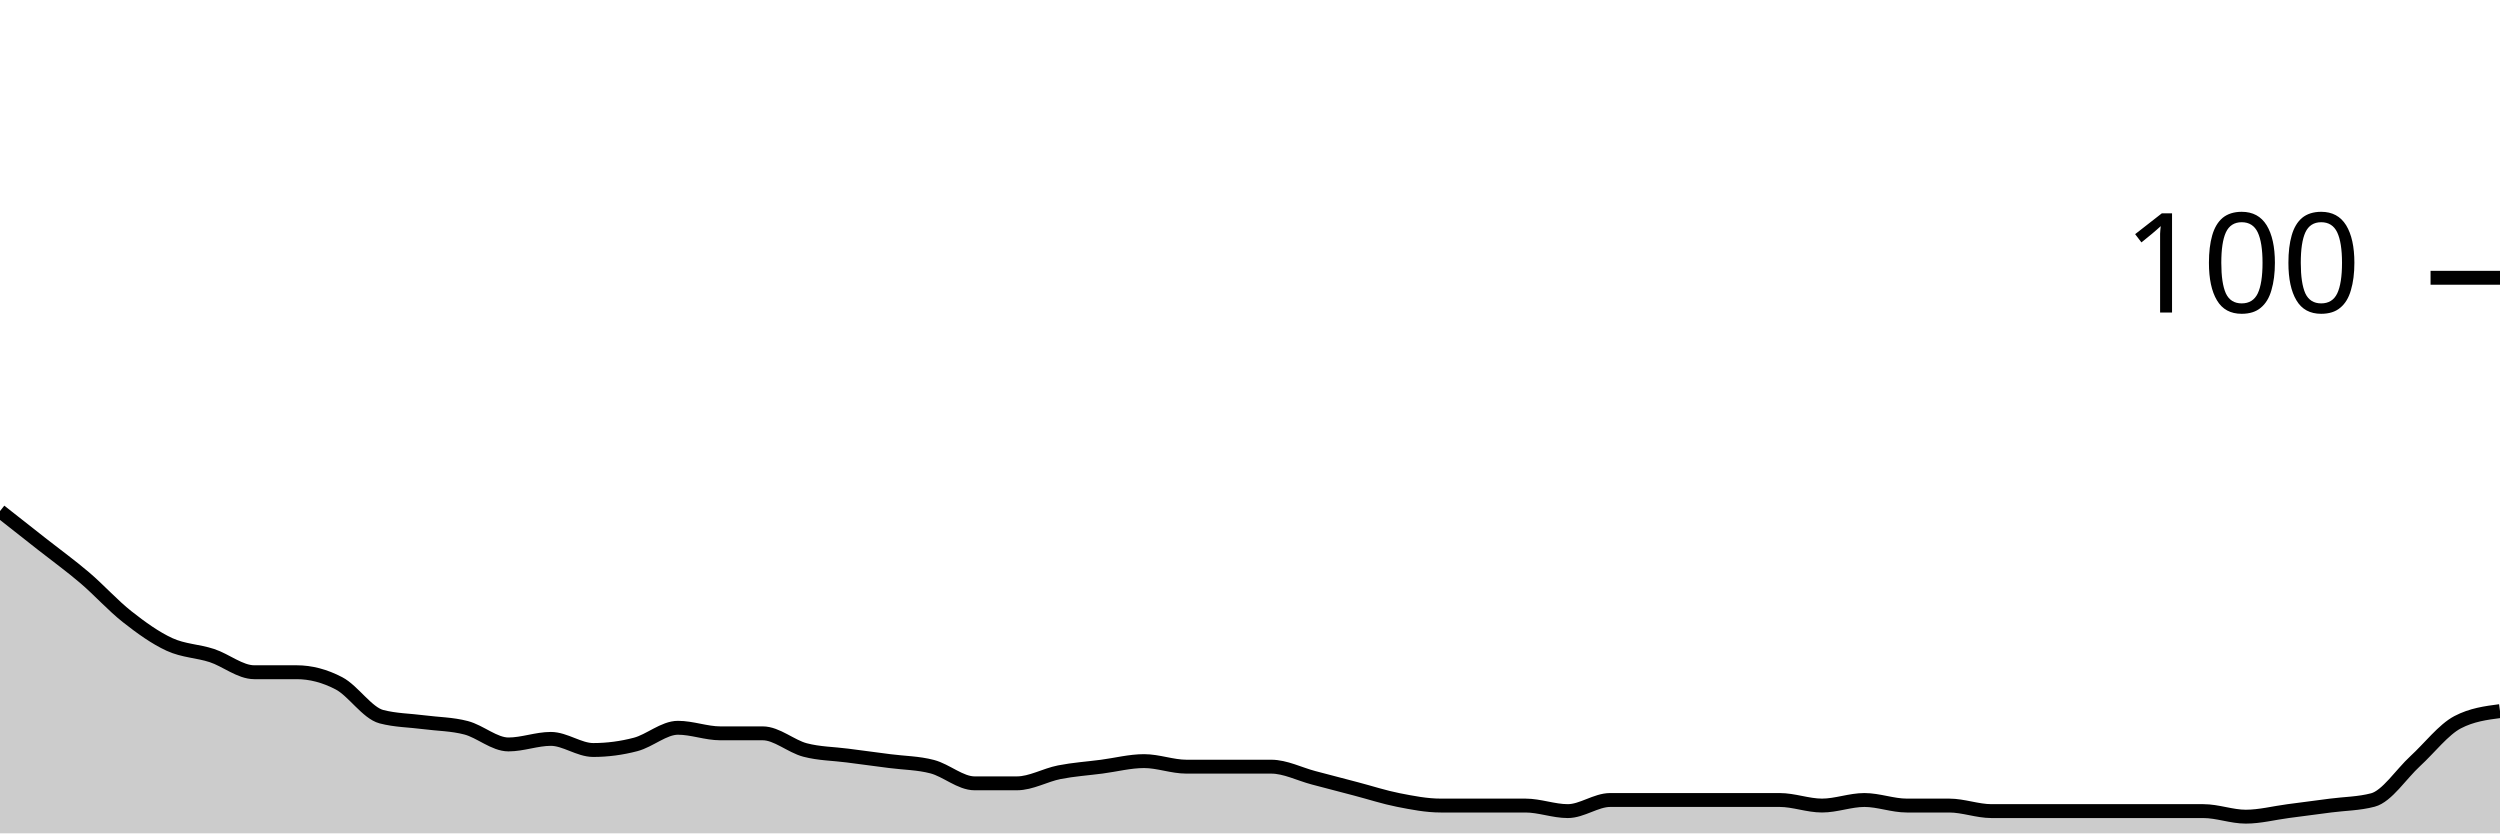
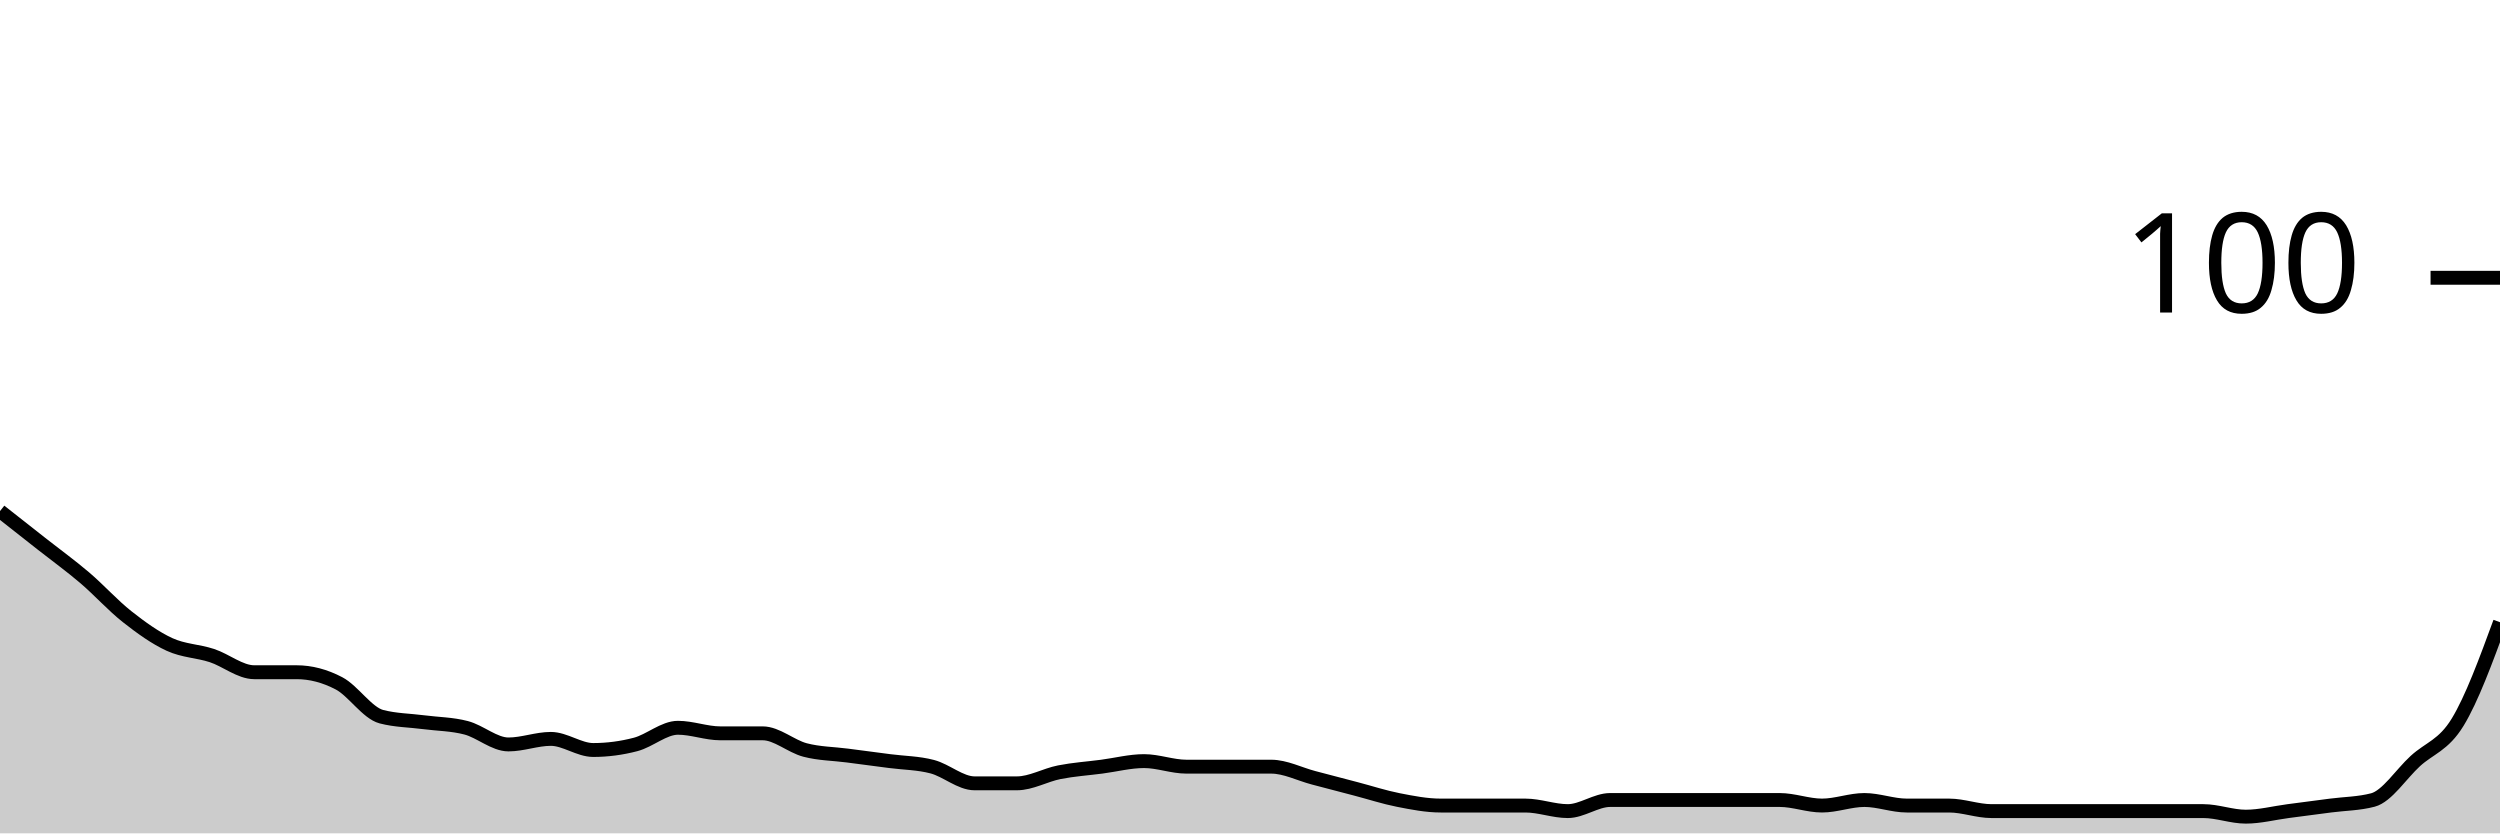
<svg xmlns="http://www.w3.org/2000/svg" viewBox="0 0 180 60">
  <g transform="translate(0,20)">
-     <path class="area" fill="rgba(0, 0, 0, 0.2)" d="M0,16.8C1.017,17.6,2.034,18.4,3.051,19.2C4.068,20,5.085,20.733,6.102,21.6C7.119,22.467,8.136,23.6,9.153,24.4C10.169,25.2,11.186,25.933,12.203,26.4C13.22,26.867,14.237,26.867,15.254,27.2C16.271,27.533,17.288,28.4,18.305,28.4C19.322,28.4,20.339,28.4,21.356,28.4C22.373,28.4,23.39,28.667,24.407,29.2C25.424,29.733,26.441,31.333,27.458,31.6C28.475,31.867,29.492,31.867,30.508,32C31.525,32.133,32.542,32.133,33.559,32.4C34.576,32.667,35.593,33.6,36.61,33.6C37.627,33.6,38.644,33.2,39.661,33.2C40.678,33.2,41.695,34,42.712,34C43.729,34,44.746,33.867,45.763,33.6C46.78,33.333,47.797,32.4,48.814,32.4C49.831,32.4,50.847,32.8,51.864,32.8C52.881,32.8,53.898,32.8,54.915,32.8C55.932,32.8,56.949,33.733,57.966,34C58.983,34.267,60,34.267,61.017,34.4C62.034,34.533,63.051,34.667,64.068,34.8C65.085,34.933,66.102,34.933,67.119,35.2C68.136,35.467,69.153,36.4,70.169,36.4C71.186,36.4,72.203,36.4,73.22,36.4C74.237,36.4,75.254,35.8,76.271,35.6C77.288,35.4,78.305,35.333,79.322,35.2C80.339,35.067,81.356,34.8,82.373,34.8C83.39,34.8,84.407,35.2,85.424,35.2C86.441,35.2,87.458,35.2,88.475,35.2C89.492,35.2,90.508,35.2,91.525,35.2C92.542,35.2,93.559,35.733,94.576,36C95.593,36.267,96.61,36.533,97.627,36.8C98.644,37.067,99.661,37.4,100.678,37.6C101.695,37.8,102.712,38,103.729,38C104.746,38,105.763,38,106.78,38C107.797,38,108.814,38,109.831,38C110.847,38,111.864,38.4,112.881,38.4C113.898,38.4,114.915,37.6,115.932,37.6C116.949,37.6,117.966,37.6,118.983,37.6C120,37.6,121.017,37.6,122.034,37.6C123.051,37.6,124.068,37.6,125.085,37.6C126.102,37.6,127.119,37.6,128.136,37.6C129.153,37.6,130.169,38,131.186,38C132.203,38,133.22,37.6,134.237,37.6C135.254,37.6,136.271,38,137.288,38C138.305,38,139.322,38,140.339,38C141.356,38,142.373,38.4,143.39,38.4C144.407,38.4,145.424,38.4,146.441,38.4C147.458,38.4,148.475,38.4,149.492,38.4C150.508,38.4,151.525,38.4,152.542,38.4C153.559,38.4,154.576,38.4,155.593,38.4C156.61,38.4,157.627,38.4,158.644,38.4C159.661,38.4,160.678,38.8,161.695,38.8C162.712,38.8,163.729,38.533,164.746,38.4C165.763,38.267,166.78,38.133,167.797,38C168.814,37.867,169.831,37.867,170.847,37.6C171.864,37.333,172.881,35.733,173.898,34.8C174.915,33.867,175.932,32.533,176.949,32C177.966,31.467,178.983,31.333,180,31.2L180,40C178.983,40,177.966,40,176.949,40C175.932,40,174.915,40,173.898,40C172.881,40,171.864,40,170.847,40C169.831,40,168.814,40,167.797,40C166.78,40,165.763,40,164.746,40C163.729,40,162.712,40,161.695,40C160.678,40,159.661,40,158.644,40C157.627,40,156.61,40,155.593,40C154.576,40,153.559,40,152.542,40C151.525,40,150.508,40,149.492,40C148.475,40,147.458,40,146.441,40C145.424,40,144.407,40,143.39,40C142.373,40,141.356,40,140.339,40C139.322,40,138.305,40,137.288,40C136.271,40,135.254,40,134.237,40C133.22,40,132.203,40,131.186,40C130.169,40,129.153,40,128.136,40C127.119,40,126.102,40,125.085,40C124.068,40,123.051,40,122.034,40C121.017,40,120,40,118.983,40C117.966,40,116.949,40,115.932,40C114.915,40,113.898,40,112.881,40C111.864,40,110.847,40,109.831,40C108.814,40,107.797,40,106.78,40C105.763,40,104.746,40,103.729,40C102.712,40,101.695,40,100.678,40C99.661,40,98.644,40,97.627,40C96.61,40,95.593,40,94.576,40C93.559,40,92.542,40,91.525,40C90.508,40,89.492,40,88.475,40C87.458,40,86.441,40,85.424,40C84.407,40,83.39,40,82.373,40C81.356,40,80.339,40,79.322,40C78.305,40,77.288,40,76.271,40C75.254,40,74.237,40,73.22,40C72.203,40,71.186,40,70.169,40C69.153,40,68.136,40,67.119,40C66.102,40,65.085,40,64.068,40C63.051,40,62.034,40,61.017,40C60,40,58.983,40,57.966,40C56.949,40,55.932,40,54.915,40C53.898,40,52.881,40,51.864,40C50.847,40,49.831,40,48.814,40C47.797,40,46.78,40,45.763,40C44.746,40,43.729,40,42.712,40C41.695,40,40.678,40,39.661,40C38.644,40,37.627,40,36.61,40C35.593,40,34.576,40,33.559,40C32.542,40,31.525,40,30.508,40C29.492,40,28.475,40,27.458,40C26.441,40,25.424,40,24.407,40C23.39,40,22.373,40,21.356,40C20.339,40,19.322,40,18.305,40C17.288,40,16.271,40,15.254,40C14.237,40,13.22,40,12.203,40C11.186,40,10.169,40,9.153,40C8.136,40,7.119,40,6.102,40C5.085,40,4.068,40,3.051,40C2.034,40,1.017,40,0,40Z" />
-     <path class="line" stroke="black" fill="none" d="M0,16.8C1.017,17.6,2.034,18.4,3.051,19.2C4.068,20,5.085,20.733,6.102,21.6C7.119,22.467,8.136,23.6,9.153,24.4C10.169,25.2,11.186,25.933,12.203,26.4C13.22,26.867,14.237,26.867,15.254,27.2C16.271,27.533,17.288,28.4,18.305,28.4C19.322,28.4,20.339,28.4,21.356,28.4C22.373,28.4,23.39,28.667,24.407,29.2C25.424,29.733,26.441,31.333,27.458,31.6C28.475,31.867,29.492,31.867,30.508,32C31.525,32.133,32.542,32.133,33.559,32.4C34.576,32.667,35.593,33.6,36.61,33.6C37.627,33.6,38.644,33.2,39.661,33.2C40.678,33.2,41.695,34,42.712,34C43.729,34,44.746,33.867,45.763,33.6C46.78,33.333,47.797,32.4,48.814,32.4C49.831,32.4,50.847,32.8,51.864,32.8C52.881,32.8,53.898,32.8,54.915,32.8C55.932,32.8,56.949,33.733,57.966,34C58.983,34.267,60,34.267,61.017,34.4C62.034,34.533,63.051,34.667,64.068,34.8C65.085,34.933,66.102,34.933,67.119,35.2C68.136,35.467,69.153,36.4,70.169,36.4C71.186,36.4,72.203,36.4,73.22,36.4C74.237,36.4,75.254,35.8,76.271,35.6C77.288,35.4,78.305,35.333,79.322,35.2C80.339,35.067,81.356,34.8,82.373,34.8C83.39,34.8,84.407,35.2,85.424,35.2C86.441,35.2,87.458,35.2,88.475,35.2C89.492,35.2,90.508,35.2,91.525,35.2C92.542,35.2,93.559,35.733,94.576,36C95.593,36.267,96.61,36.533,97.627,36.8C98.644,37.067,99.661,37.4,100.678,37.6C101.695,37.8,102.712,38,103.729,38C104.746,38,105.763,38,106.78,38C107.797,38,108.814,38,109.831,38C110.847,38,111.864,38.4,112.881,38.4C113.898,38.4,114.915,37.6,115.932,37.6C116.949,37.6,117.966,37.6,118.983,37.6C120,37.6,121.017,37.6,122.034,37.6C123.051,37.6,124.068,37.6,125.085,37.6C126.102,37.6,127.119,37.6,128.136,37.6C129.153,37.6,130.169,38,131.186,38C132.203,38,133.22,37.6,134.237,37.6C135.254,37.6,136.271,38,137.288,38C138.305,38,139.322,38,140.339,38C141.356,38,142.373,38.4,143.39,38.4C144.407,38.4,145.424,38.4,146.441,38.4C147.458,38.4,148.475,38.4,149.492,38.4C150.508,38.4,151.525,38.4,152.542,38.4C153.559,38.4,154.576,38.4,155.593,38.4C156.61,38.4,157.627,38.4,158.644,38.4C159.661,38.4,160.678,38.8,161.695,38.8C162.712,38.8,163.729,38.533,164.746,38.4C165.763,38.267,166.78,38.133,167.797,38C168.814,37.867,169.831,37.867,170.847,37.6C171.864,37.333,172.881,35.733,173.898,34.8C174.915,33.867,175.932,32.533,176.949,32C177.966,31.467,178.983,31.333,180,31.2" />
+     <path class="area" fill="rgba(0, 0, 0, 0.2)" d="M0,16.8C1.017,17.6,2.034,18.4,3.051,19.2C4.068,20,5.085,20.733,6.102,21.6C7.119,22.467,8.136,23.6,9.153,24.4C10.169,25.2,11.186,25.933,12.203,26.4C13.22,26.867,14.237,26.867,15.254,27.2C16.271,27.533,17.288,28.4,18.305,28.4C19.322,28.4,20.339,28.4,21.356,28.4C22.373,28.4,23.39,28.667,24.407,29.2C25.424,29.733,26.441,31.333,27.458,31.6C28.475,31.867,29.492,31.867,30.508,32C31.525,32.133,32.542,32.133,33.559,32.4C34.576,32.667,35.593,33.6,36.61,33.6C37.627,33.6,38.644,33.2,39.661,33.2C40.678,33.2,41.695,34,42.712,34C43.729,34,44.746,33.867,45.763,33.6C46.78,33.333,47.797,32.4,48.814,32.4C49.831,32.4,50.847,32.8,51.864,32.8C52.881,32.8,53.898,32.8,54.915,32.8C55.932,32.8,56.949,33.733,57.966,34C58.983,34.267,60,34.267,61.017,34.4C62.034,34.533,63.051,34.667,64.068,34.8C65.085,34.933,66.102,34.933,67.119,35.2C68.136,35.467,69.153,36.4,70.169,36.4C71.186,36.4,72.203,36.4,73.22,36.4C74.237,36.4,75.254,35.8,76.271,35.6C77.288,35.4,78.305,35.333,79.322,35.2C80.339,35.067,81.356,34.8,82.373,34.8C83.39,34.8,84.407,35.2,85.424,35.2C86.441,35.2,87.458,35.2,88.475,35.2C89.492,35.2,90.508,35.2,91.525,35.2C92.542,35.2,93.559,35.733,94.576,36C95.593,36.267,96.61,36.533,97.627,36.8C98.644,37.067,99.661,37.4,100.678,37.6C101.695,37.8,102.712,38,103.729,38C104.746,38,105.763,38,106.78,38C107.797,38,108.814,38,109.831,38C110.847,38,111.864,38.4,112.881,38.4C113.898,38.4,114.915,37.6,115.932,37.6C116.949,37.6,117.966,37.6,118.983,37.6C120,37.6,121.017,37.6,122.034,37.6C123.051,37.6,124.068,37.6,125.085,37.6C126.102,37.6,127.119,37.6,128.136,37.6C129.153,37.6,130.169,38,131.186,38C132.203,38,133.22,37.6,134.237,37.6C135.254,37.6,136.271,38,137.288,38C138.305,38,139.322,38,140.339,38C141.356,38,142.373,38.4,143.39,38.4C144.407,38.4,145.424,38.4,146.441,38.4C147.458,38.4,148.475,38.4,149.492,38.4C150.508,38.4,151.525,38.4,152.542,38.4C153.559,38.4,154.576,38.4,155.593,38.4C156.61,38.4,157.627,38.4,158.644,38.4C159.661,38.4,160.678,38.8,161.695,38.8C162.712,38.8,163.729,38.533,164.746,38.4C165.763,38.267,166.78,38.133,167.797,38C168.814,37.867,169.831,37.867,170.847,37.6C171.864,37.333,172.881,35.733,173.898,34.8C174.915,33.867,175.932,33.667,176.949,32C177.966,30.333,178.983,27.567,180,24.8L180,40C178.983,40,177.966,40,176.949,40C175.932,40,174.915,40,173.898,40C172.881,40,171.864,40,170.847,40C169.831,40,168.814,40,167.797,40C166.78,40,165.763,40,164.746,40C163.729,40,162.712,40,161.695,40C160.678,40,159.661,40,158.644,40C157.627,40,156.61,40,155.593,40C154.576,40,153.559,40,152.542,40C151.525,40,150.508,40,149.492,40C148.475,40,147.458,40,146.441,40C145.424,40,144.407,40,143.39,40C142.373,40,141.356,40,140.339,40C139.322,40,138.305,40,137.288,40C136.271,40,135.254,40,134.237,40C133.22,40,132.203,40,131.186,40C130.169,40,129.153,40,128.136,40C127.119,40,126.102,40,125.085,40C124.068,40,123.051,40,122.034,40C121.017,40,120,40,118.983,40C117.966,40,116.949,40,115.932,40C114.915,40,113.898,40,112.881,40C111.864,40,110.847,40,109.831,40C108.814,40,107.797,40,106.78,40C105.763,40,104.746,40,103.729,40C102.712,40,101.695,40,100.678,40C99.661,40,98.644,40,97.627,40C96.61,40,95.593,40,94.576,40C93.559,40,92.542,40,91.525,40C90.508,40,89.492,40,88.475,40C87.458,40,86.441,40,85.424,40C84.407,40,83.39,40,82.373,40C81.356,40,80.339,40,79.322,40C78.305,40,77.288,40,76.271,40C75.254,40,74.237,40,73.22,40C72.203,40,71.186,40,70.169,40C69.153,40,68.136,40,67.119,40C66.102,40,65.085,40,64.068,40C63.051,40,62.034,40,61.017,40C60,40,58.983,40,57.966,40C56.949,40,55.932,40,54.915,40C53.898,40,52.881,40,51.864,40C50.847,40,49.831,40,48.814,40C47.797,40,46.78,40,45.763,40C44.746,40,43.729,40,42.712,40C41.695,40,40.678,40,39.661,40C38.644,40,37.627,40,36.61,40C35.593,40,34.576,40,33.559,40C32.542,40,31.525,40,30.508,40C29.492,40,28.475,40,27.458,40C26.441,40,25.424,40,24.407,40C23.39,40,22.373,40,21.356,40C20.339,40,19.322,40,18.305,40C17.288,40,16.271,40,15.254,40C14.237,40,13.22,40,12.203,40C11.186,40,10.169,40,9.153,40C8.136,40,7.119,40,6.102,40C5.085,40,4.068,40,3.051,40C2.034,40,1.017,40,0,40Z" />
+     <path class="line" stroke="black" fill="none" d="M0,16.8C1.017,17.6,2.034,18.4,3.051,19.2C4.068,20,5.085,20.733,6.102,21.6C7.119,22.467,8.136,23.6,9.153,24.4C10.169,25.2,11.186,25.933,12.203,26.4C13.22,26.867,14.237,26.867,15.254,27.2C16.271,27.533,17.288,28.4,18.305,28.4C19.322,28.4,20.339,28.4,21.356,28.4C22.373,28.4,23.39,28.667,24.407,29.2C25.424,29.733,26.441,31.333,27.458,31.6C28.475,31.867,29.492,31.867,30.508,32C31.525,32.133,32.542,32.133,33.559,32.4C34.576,32.667,35.593,33.6,36.61,33.6C37.627,33.6,38.644,33.2,39.661,33.2C40.678,33.2,41.695,34,42.712,34C43.729,34,44.746,33.867,45.763,33.6C46.78,33.333,47.797,32.4,48.814,32.4C49.831,32.4,50.847,32.8,51.864,32.8C52.881,32.8,53.898,32.8,54.915,32.8C55.932,32.8,56.949,33.733,57.966,34C58.983,34.267,60,34.267,61.017,34.4C62.034,34.533,63.051,34.667,64.068,34.8C65.085,34.933,66.102,34.933,67.119,35.2C68.136,35.467,69.153,36.4,70.169,36.4C71.186,36.4,72.203,36.4,73.22,36.4C74.237,36.4,75.254,35.8,76.271,35.6C77.288,35.4,78.305,35.333,79.322,35.2C80.339,35.067,81.356,34.8,82.373,34.8C83.39,34.8,84.407,35.2,85.424,35.2C86.441,35.2,87.458,35.2,88.475,35.2C89.492,35.2,90.508,35.2,91.525,35.2C92.542,35.2,93.559,35.733,94.576,36C95.593,36.267,96.61,36.533,97.627,36.8C98.644,37.067,99.661,37.4,100.678,37.6C101.695,37.8,102.712,38,103.729,38C104.746,38,105.763,38,106.78,38C107.797,38,108.814,38,109.831,38C110.847,38,111.864,38.4,112.881,38.4C113.898,38.4,114.915,37.6,115.932,37.6C116.949,37.6,117.966,37.6,118.983,37.6C120,37.6,121.017,37.6,122.034,37.6C123.051,37.6,124.068,37.6,125.085,37.6C126.102,37.6,127.119,37.6,128.136,37.6C129.153,37.6,130.169,38,131.186,38C132.203,38,133.22,37.6,134.237,37.6C135.254,37.6,136.271,38,137.288,38C138.305,38,139.322,38,140.339,38C141.356,38,142.373,38.4,143.39,38.4C144.407,38.4,145.424,38.4,146.441,38.4C147.458,38.4,148.475,38.4,149.492,38.4C150.508,38.4,151.525,38.4,152.542,38.4C153.559,38.4,154.576,38.4,155.593,38.4C156.61,38.4,157.627,38.4,158.644,38.4C159.661,38.4,160.678,38.8,161.695,38.8C162.712,38.8,163.729,38.533,164.746,38.4C165.763,38.267,166.78,38.133,167.797,38C168.814,37.867,169.831,37.867,170.847,37.6C171.864,37.333,172.881,35.733,173.898,34.8C174.915,33.867,175.932,33.667,176.949,32C177.966,30.333,178.983,27.567,180,24.8" />
    <path class="axis-ceiling" stroke-width="1" stroke="black" fill="none" d="M175,0L180,0" />
    <text class="axis-ceiling-label" font-family="sans-serif" text-anchor="end" font-size="10px" x="170" y="2.5">100</text>
  </g>
</svg>
